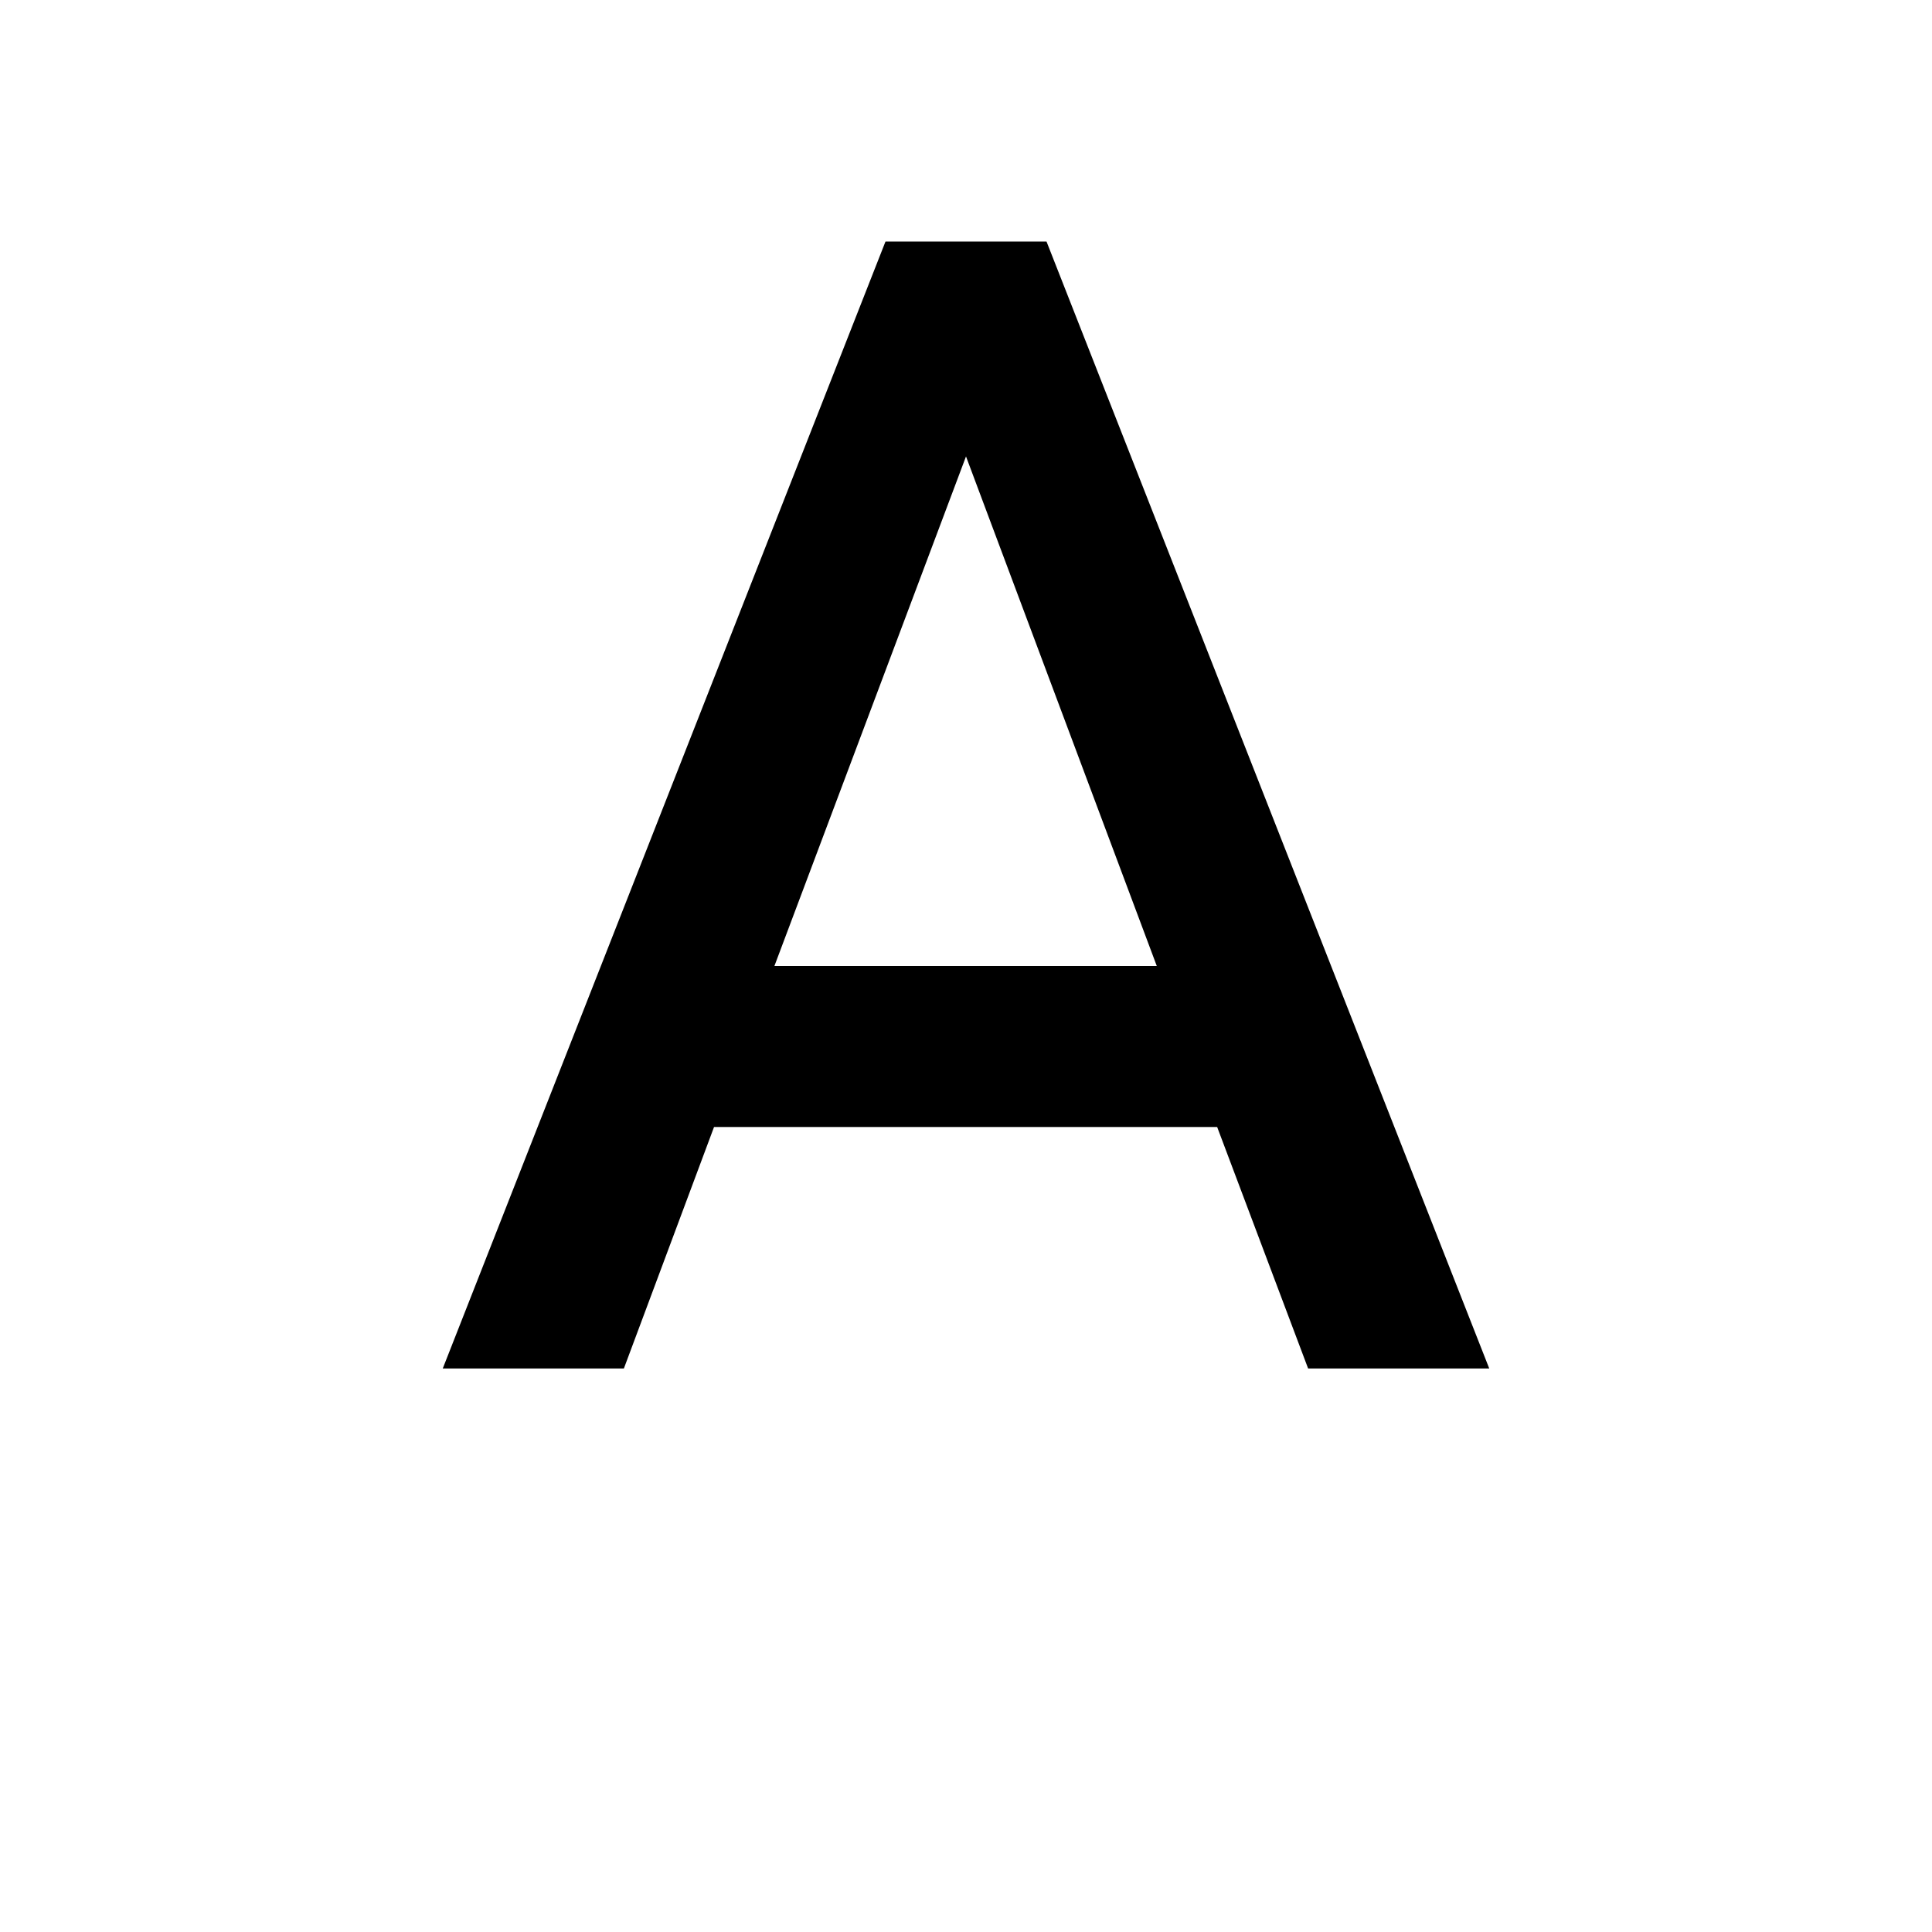
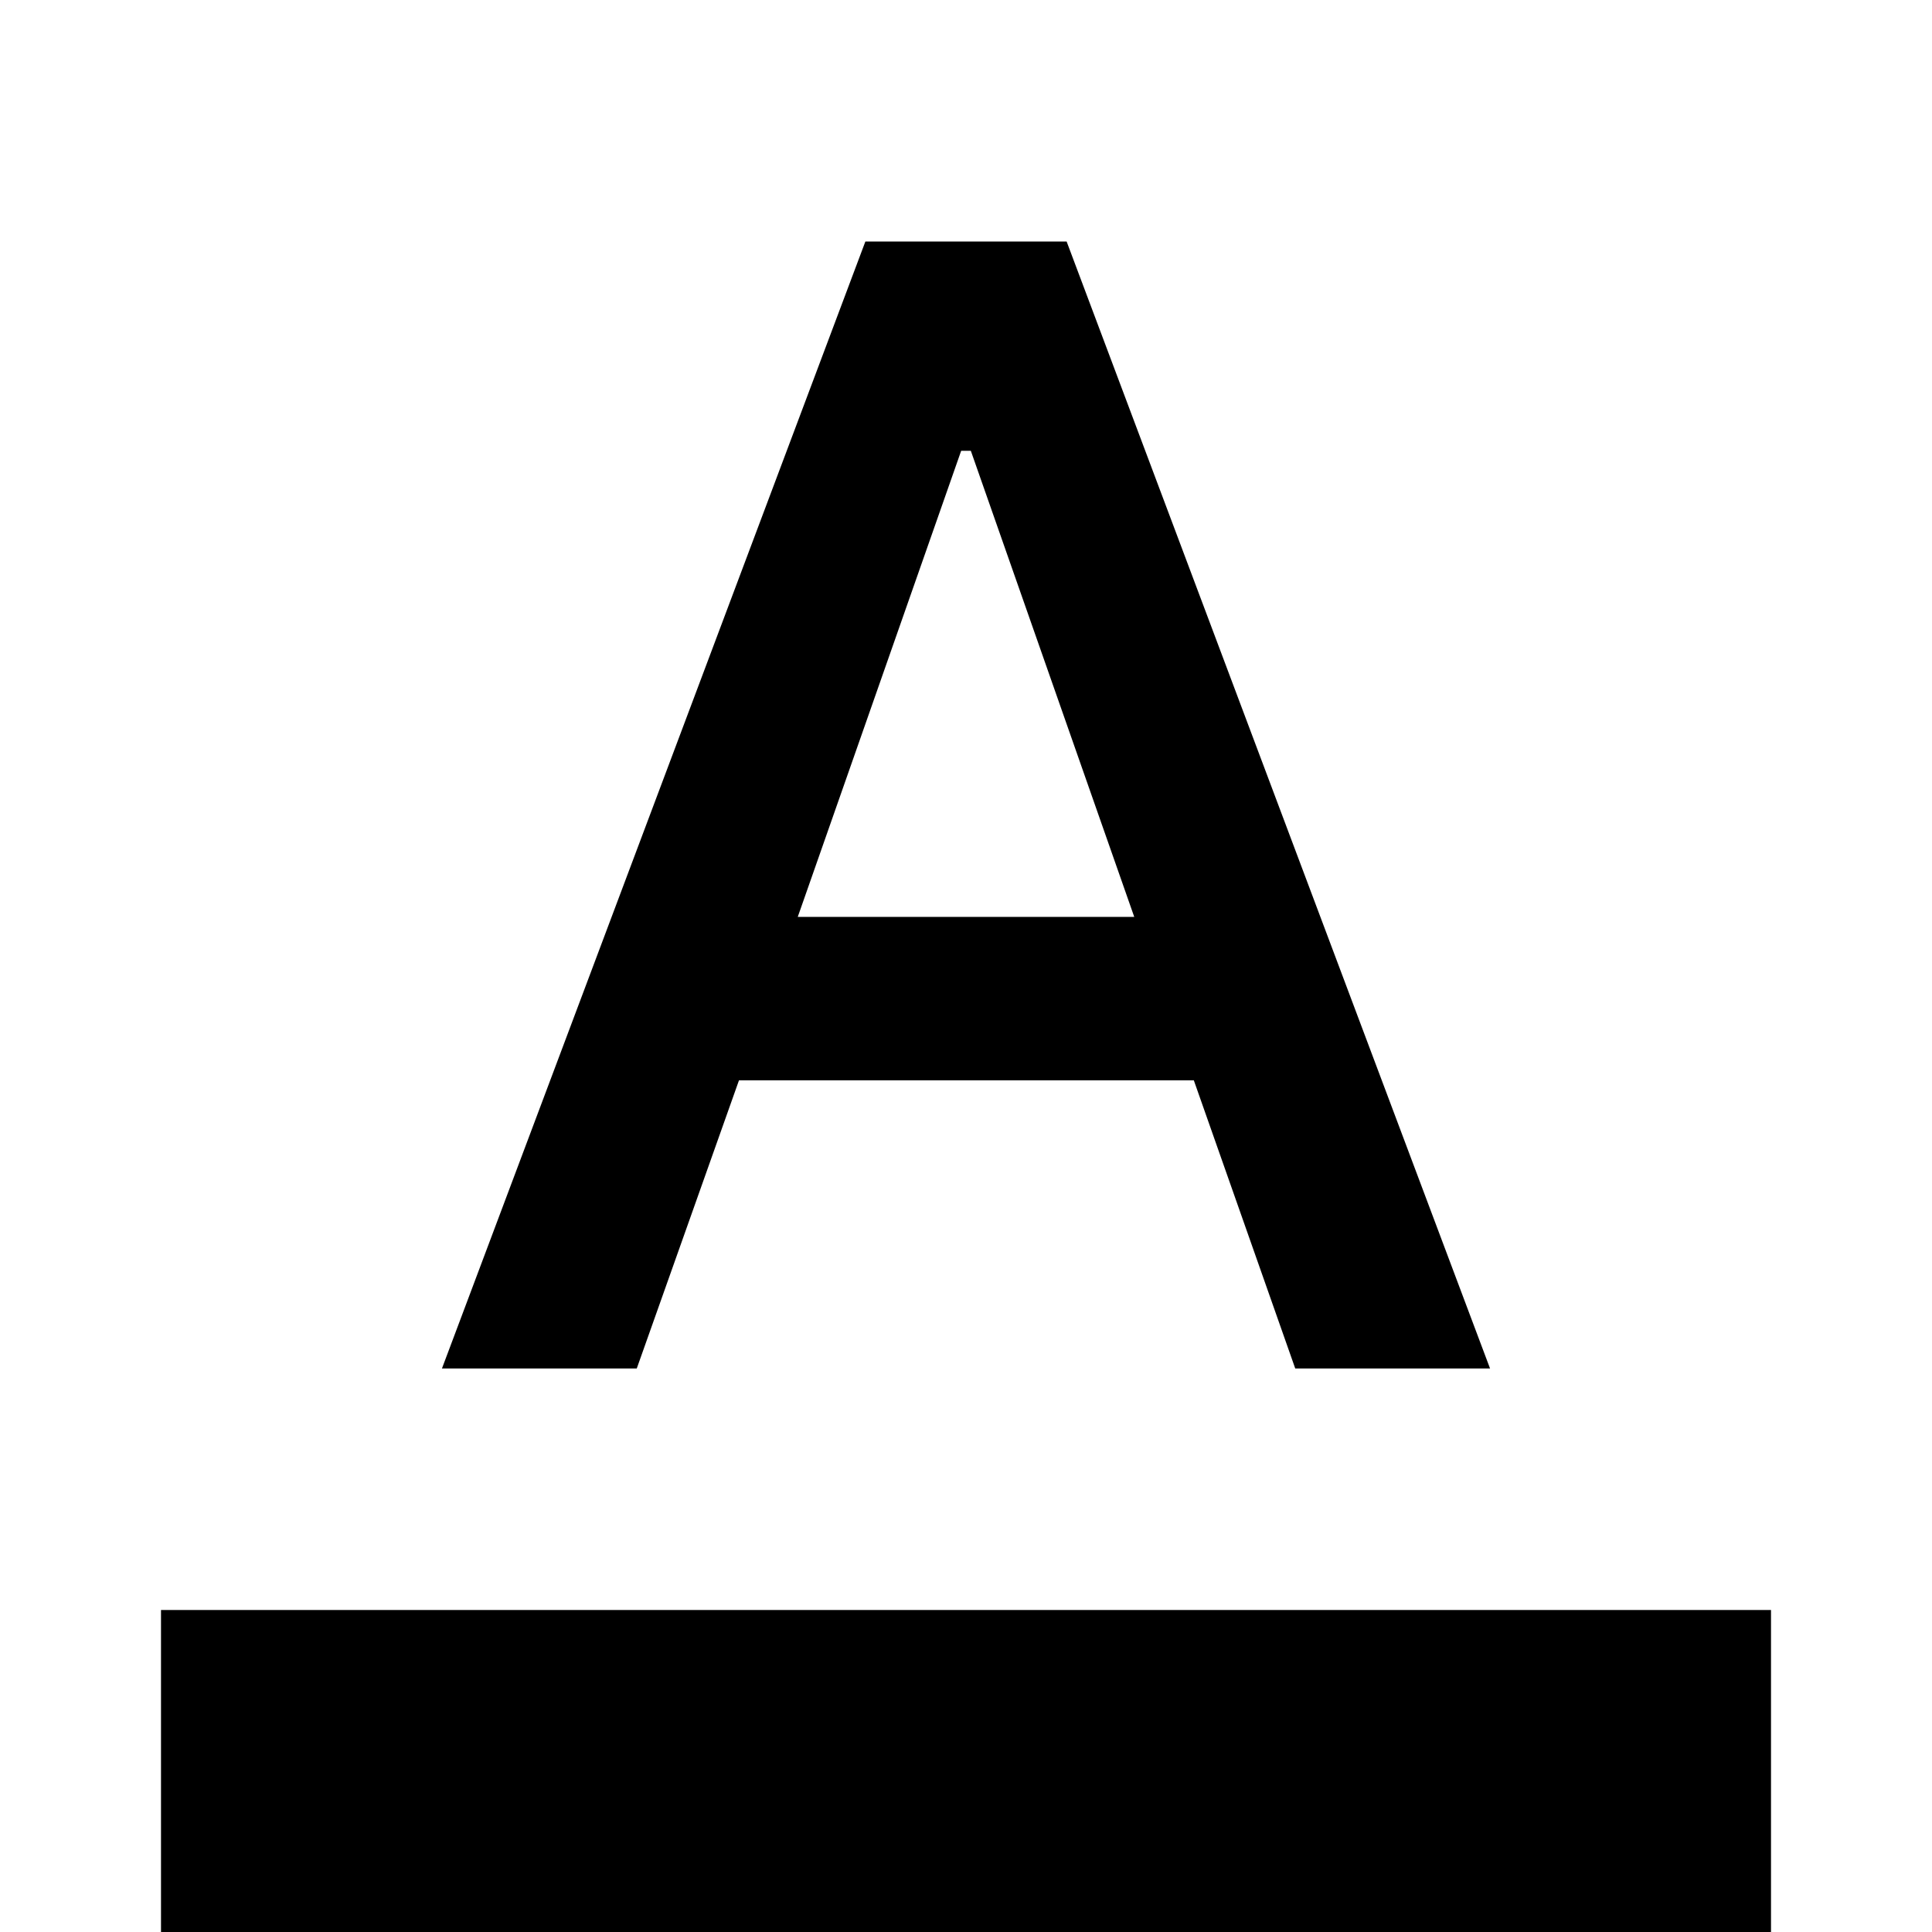
<svg xmlns="http://www.w3.org/2000/svg" viewBox="0 0 24 24">
-   <path d="M9.62 12 12 5.67 14.37 12M11 3 5.5 17h2.25l1.12-3h6.25l1.13 3h2.25L13 3z" />
+   <path fill="none" d="M0 0h24v24H0z" />
+   <path d="M2 20h20v4H2zm3.49-3h2.42l1.27-3.58h5.65L16.09 17h2.42L13.25 3h-2.5zm4.42-5.61 2.03-5.79h.12l2.03 5.79z" />
</svg>
